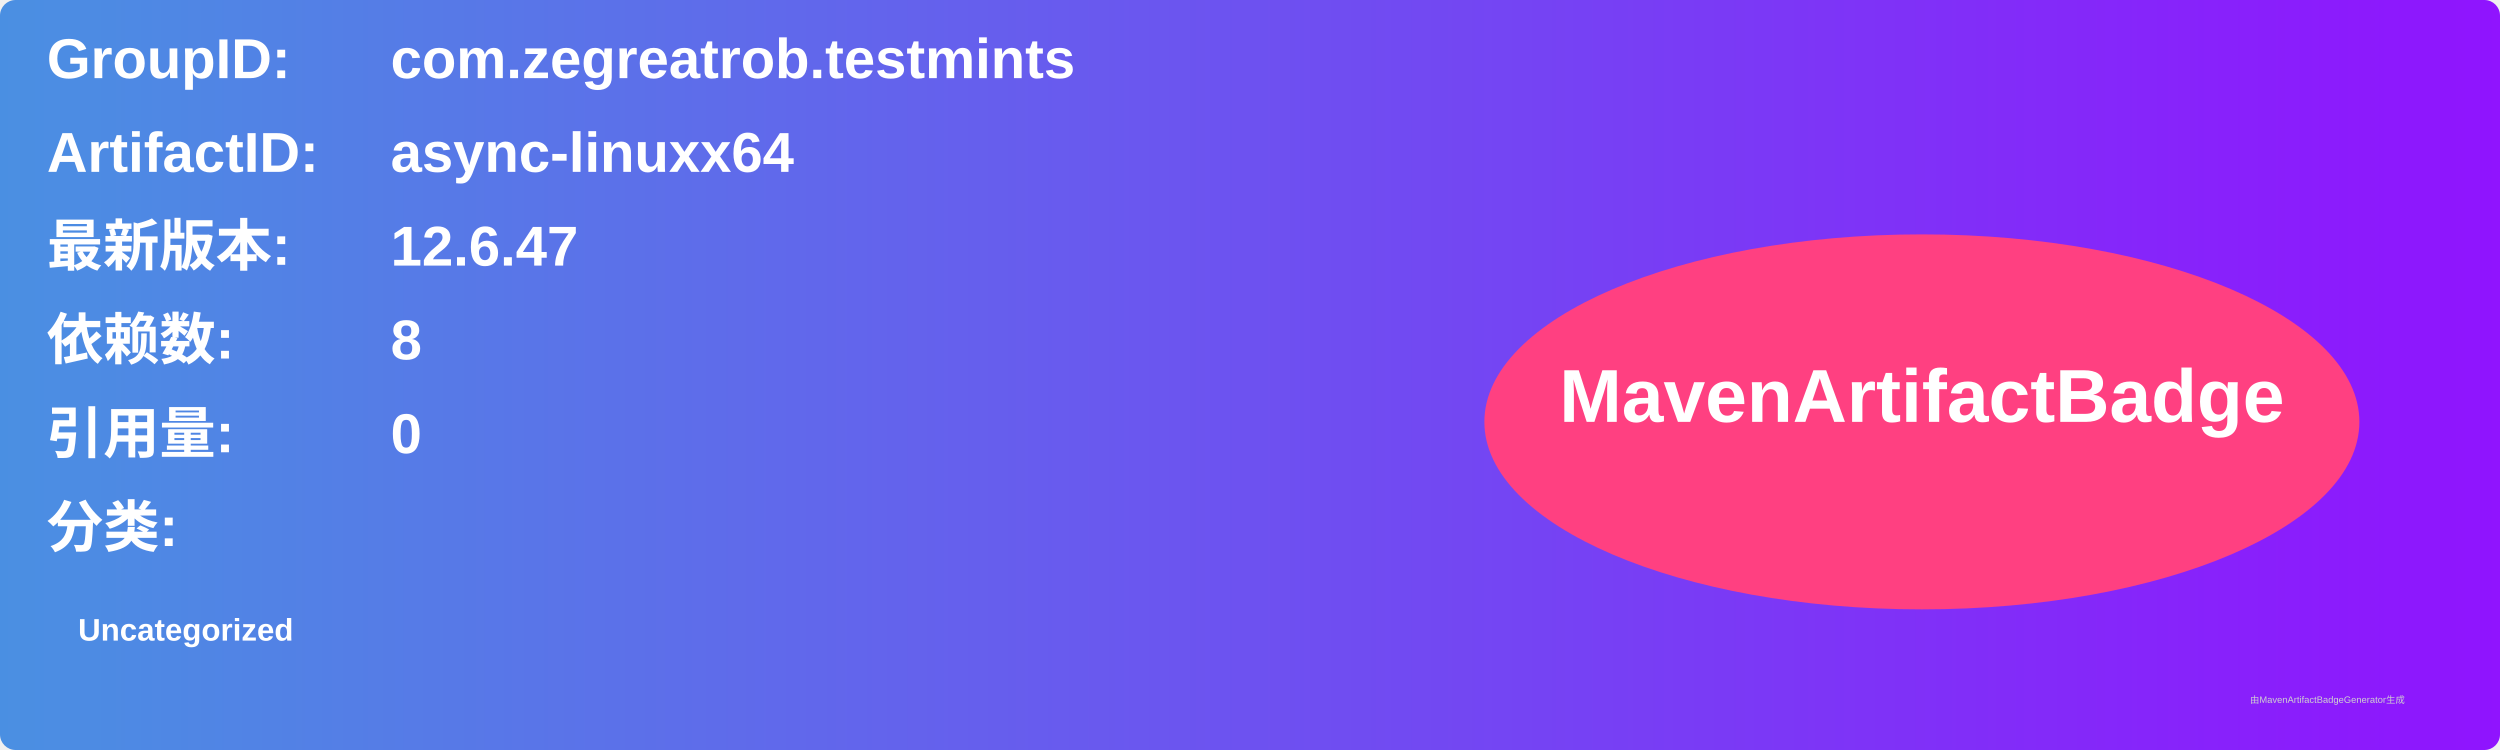
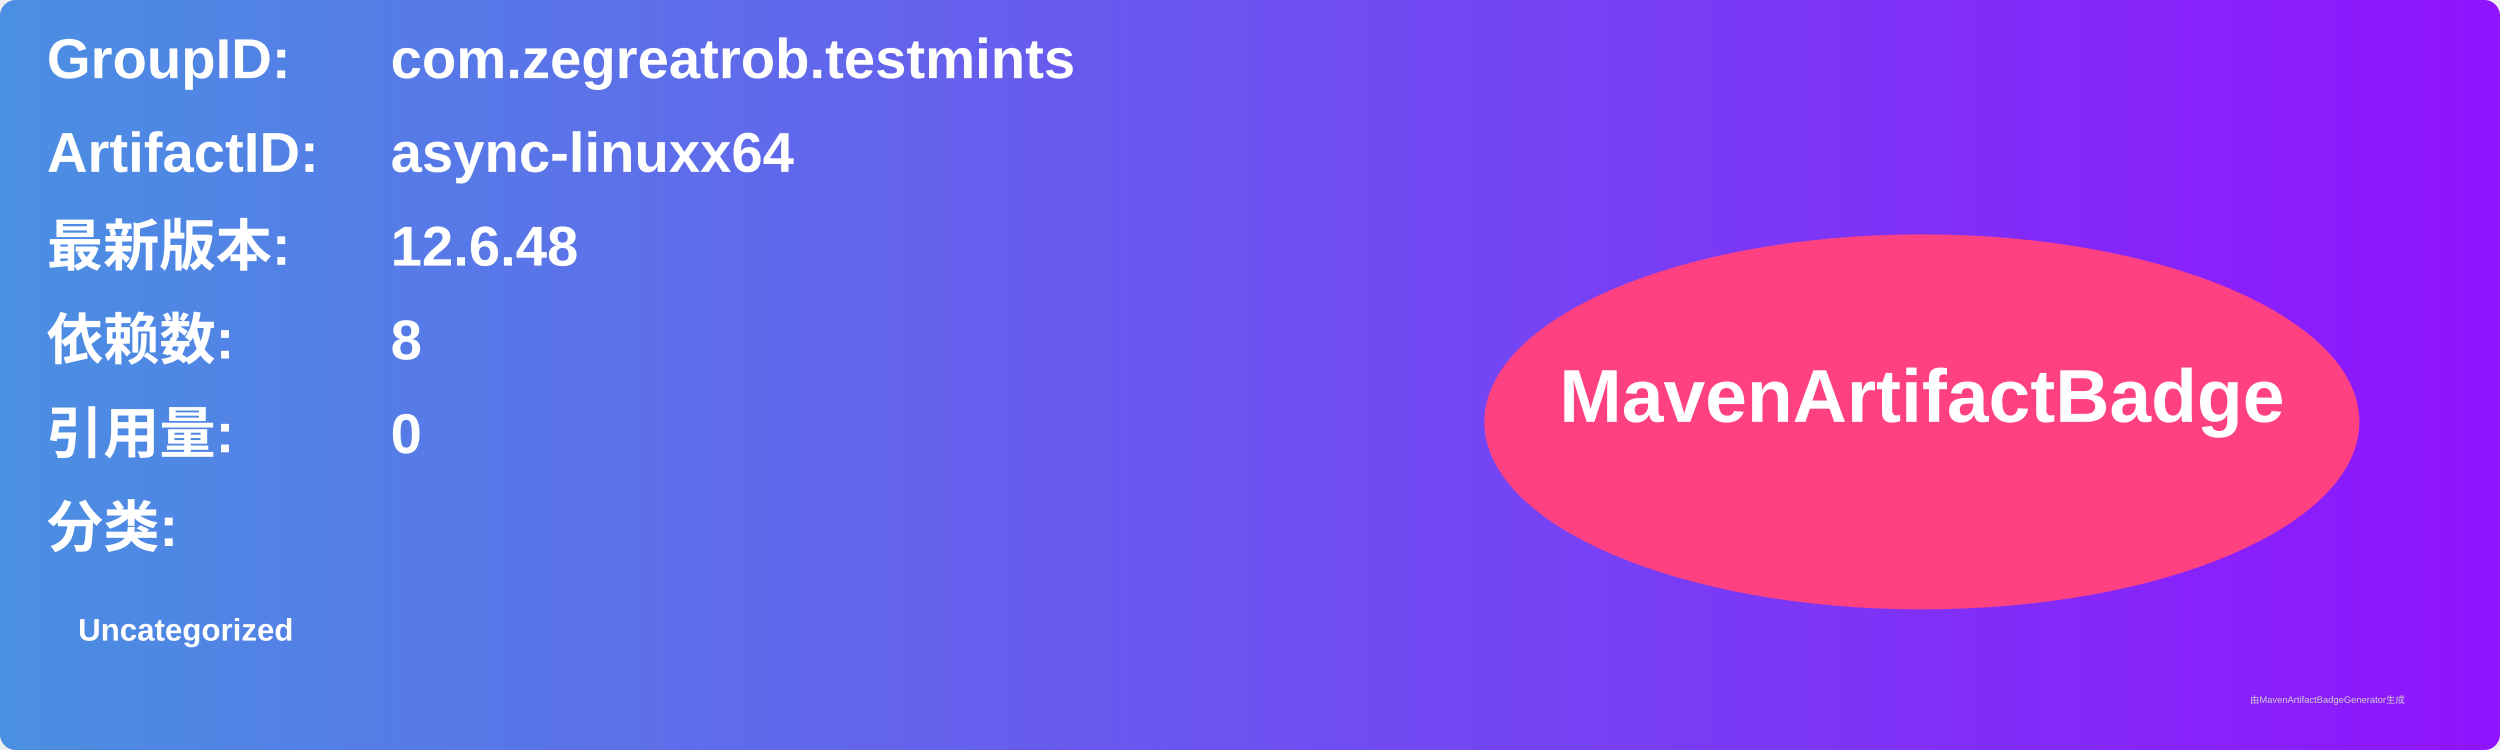
<svg xmlns="http://www.w3.org/2000/svg" width="800" height="240" viewBox="0 0 800 240">
  <linearGradient id="grad" x1="0%" y1="0%" x2="100%" y2="0%">
    <stop offset="0%" stop-color="#4a90e2" />
    <stop offset="100%" stop-color="#9013fe" />
  </linearGradient>
  <rect width="100%" height="100%" rx="5" ry="5" fill="url(#grad)" />
  <g transform="translate(15, 15)">
    <text x="0" y="10" font-family="Arial" font-size="18" fill="white" font-weight="bold" width="260">GroupID:</text>
    <text x="110" y="10" font-family="Arial" font-size="18" fill="white" font-weight="bold" width="460">com.zegreatrob.testmints</text>
    <text x="0" y="40" font-family="Arial" font-size="18" fill="white" font-weight="bold" width="260">ArtifactID:</text>
    <text x="110" y="40" font-family="Arial" font-size="18" fill="white" font-weight="bold" width="460">async-linuxx64</text>
    <text x="0" y="70" font-family="Arial" font-size="18" fill="white" font-weight="bold">最新版本:</text>
    <text x="110" y="70" font-family="Arial" font-size="18" fill="white" font-weight="bold">
-       <tspan font-weight="bold">12.6.47</tspan>
+       <tspan font-weight="bold">12.6.48</tspan>
    </text>
    <text x="0" y="100" font-family="Arial" font-size="18" fill="white" font-weight="bold">依赖数: </text>
    <text x="110" y="100" font-family="Arial" font-size="18" fill="white">
      <tspan font-weight="bold">8</tspan>
    </text>
    <text x="0" y="130" font-family="Arial" font-size="18" fill="white" font-weight="bold">引用量: </text>
    <text x="110" y="130" font-family="Arial" font-size="18" fill="white">
      <tspan font-weight="bold">0</tspan>
    </text>
    <text x="0" y="160" font-family="Arial" font-size="18" fill="white" font-weight="bold">分类:</text>
    <text x="10" y="190" font-family="Arial" font-size="10" fill="white">
      <tspan font-weight="bold">Uncategorized</tspan>
    </text>
    <ellipse cx="600" cy="120" rx="140" ry="60" fill="#ff4081" />
    <text x="600" y="120" text-anchor="middle" font-family="Arial" font-size="24" fill="white" font-weight="bold">MavenArtifactBadge</text>
  </g>
  <text x="720" y="225" font-family="Arial" font-size="3" fill="#d0d0d0">由MavenArtifactBadgeGenerator生成</text>
</svg>
